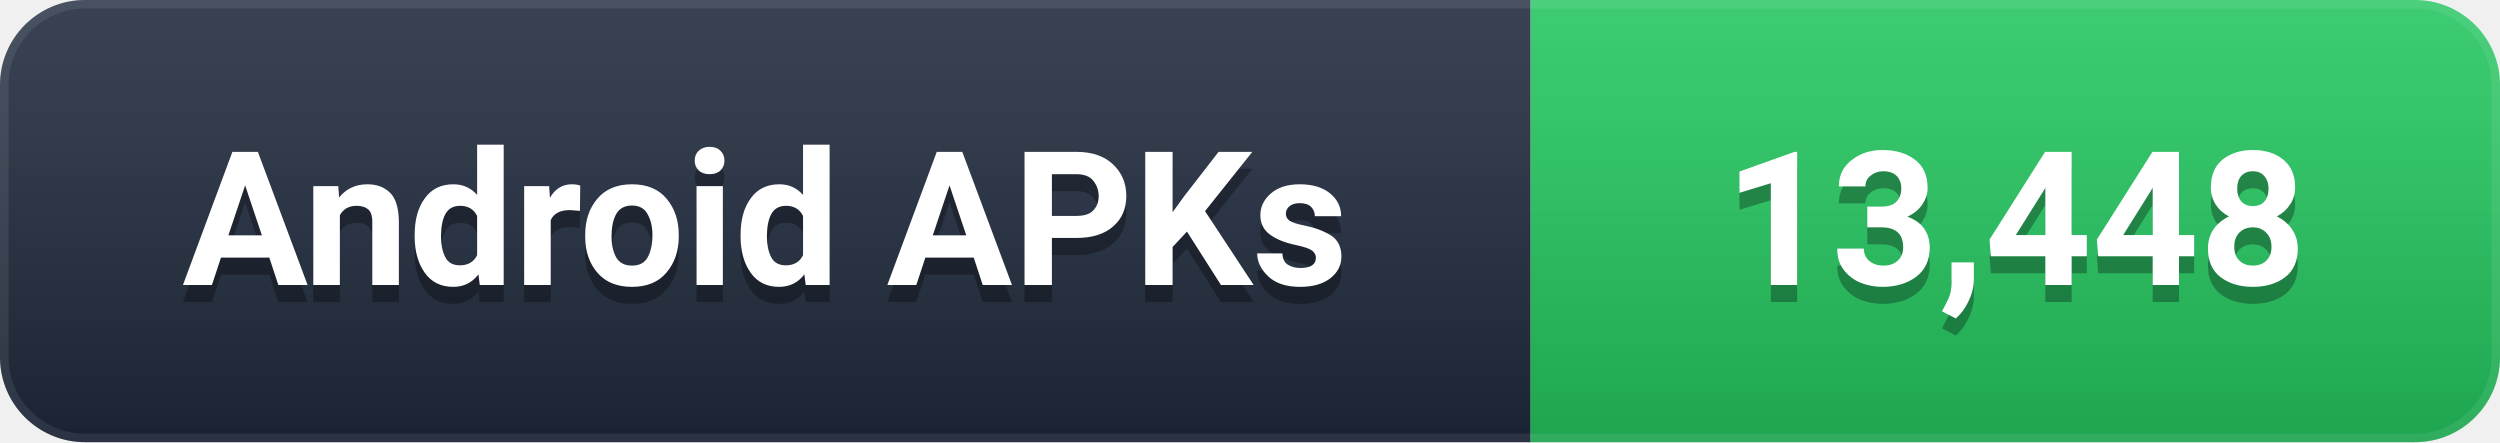
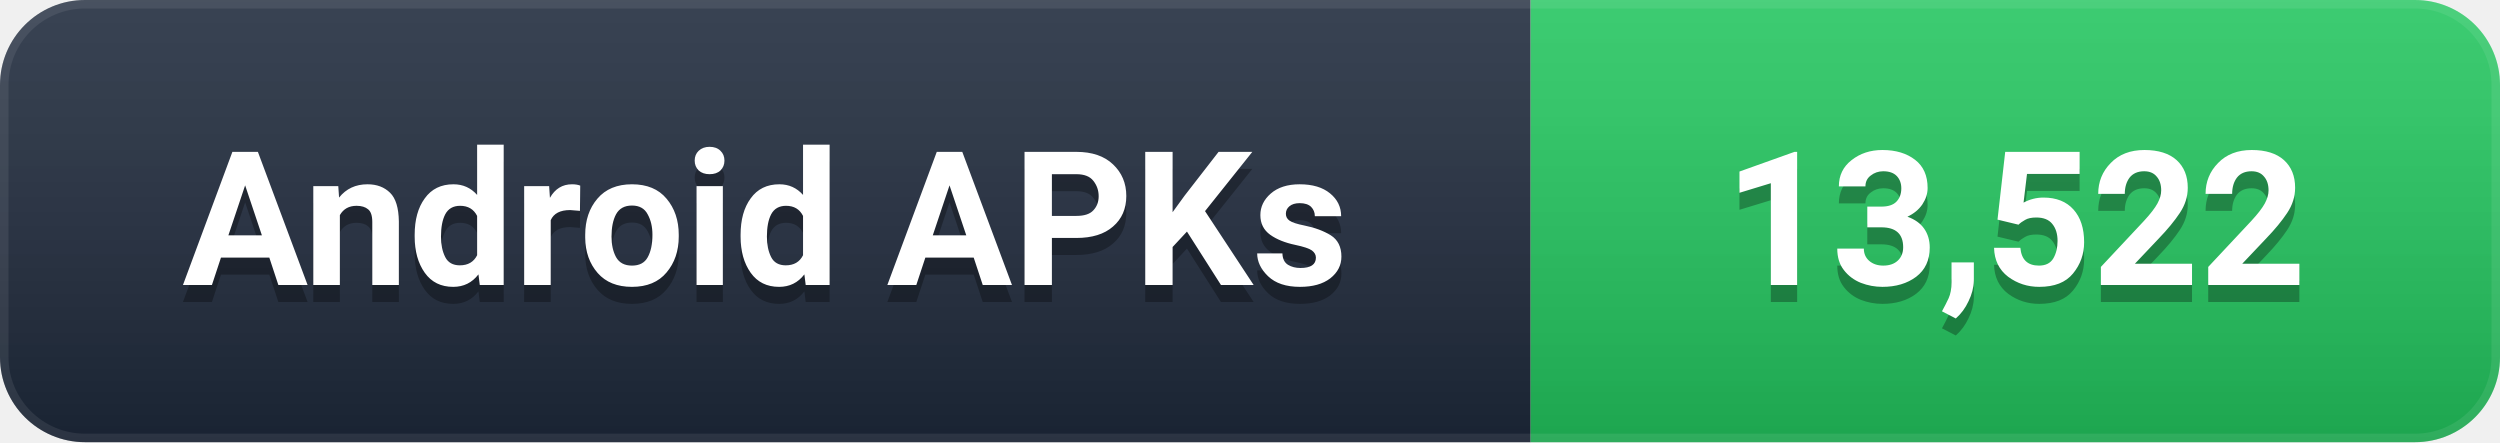
- <svg xmlns="http://www.w3.org/2000/svg" width="147" height="26" viewBox="0 0 147 26" role="img" aria-label="Android APKs: 13,448">
+ <svg xmlns="http://www.w3.org/2000/svg" width="147" height="26" viewBox="0 0 147 26" role="img" aria-label="Android APKs: 13,522">
  <defs>
    <linearGradient id="g" x1="0" y1="0" x2="0" y2="1">
      <stop offset="0%" stop-color="#ffffff" stop-opacity="0.12" />
      <stop offset="100%" stop-color="#000000" stop-opacity="0.16" />
    </linearGradient>
    <clipPath id="c">
      <rect width="147" height="26" rx="5" />
    </clipPath>
  </defs>
  <g clip-path="url(#c)">
    <rect width="90" height="26" fill="#1e293b" />
    <rect x="90" width="57" height="26" fill="#22C55E" />
    <rect width="147" height="26" fill="url(#g)" />
    <rect width="147" height="26" rx="5" fill="none" stroke="#ffffff" stroke-opacity="0.08" stroke-width="1" />
  </g>
  <g font-family="-apple-system, BlinkMacSystemFont, 'Segoe UI', Roboto, 'Helvetica Neue', Arial, sans-serif" font-size="11" font-weight="600" text-anchor="middle" dominant-baseline="central">
    <text x="45.0" y="14" fill="#000000" opacity="0.3">Android APKs</text>
    <text x="45.0" y="13" fill="#ffffff">Android APKs</text>
-     <text x="118.5" y="14" fill="#000000" opacity="0.3">13,448</text>
-     <text x="118.5" y="13" fill="#ffffff">13,448</text>
+     <text x="118.5" y="14" fill="#000000" opacity="0.3">13,522</text>
+     <text x="118.5" y="13" fill="#ffffff">13,522</text>
  </g>
</svg>
